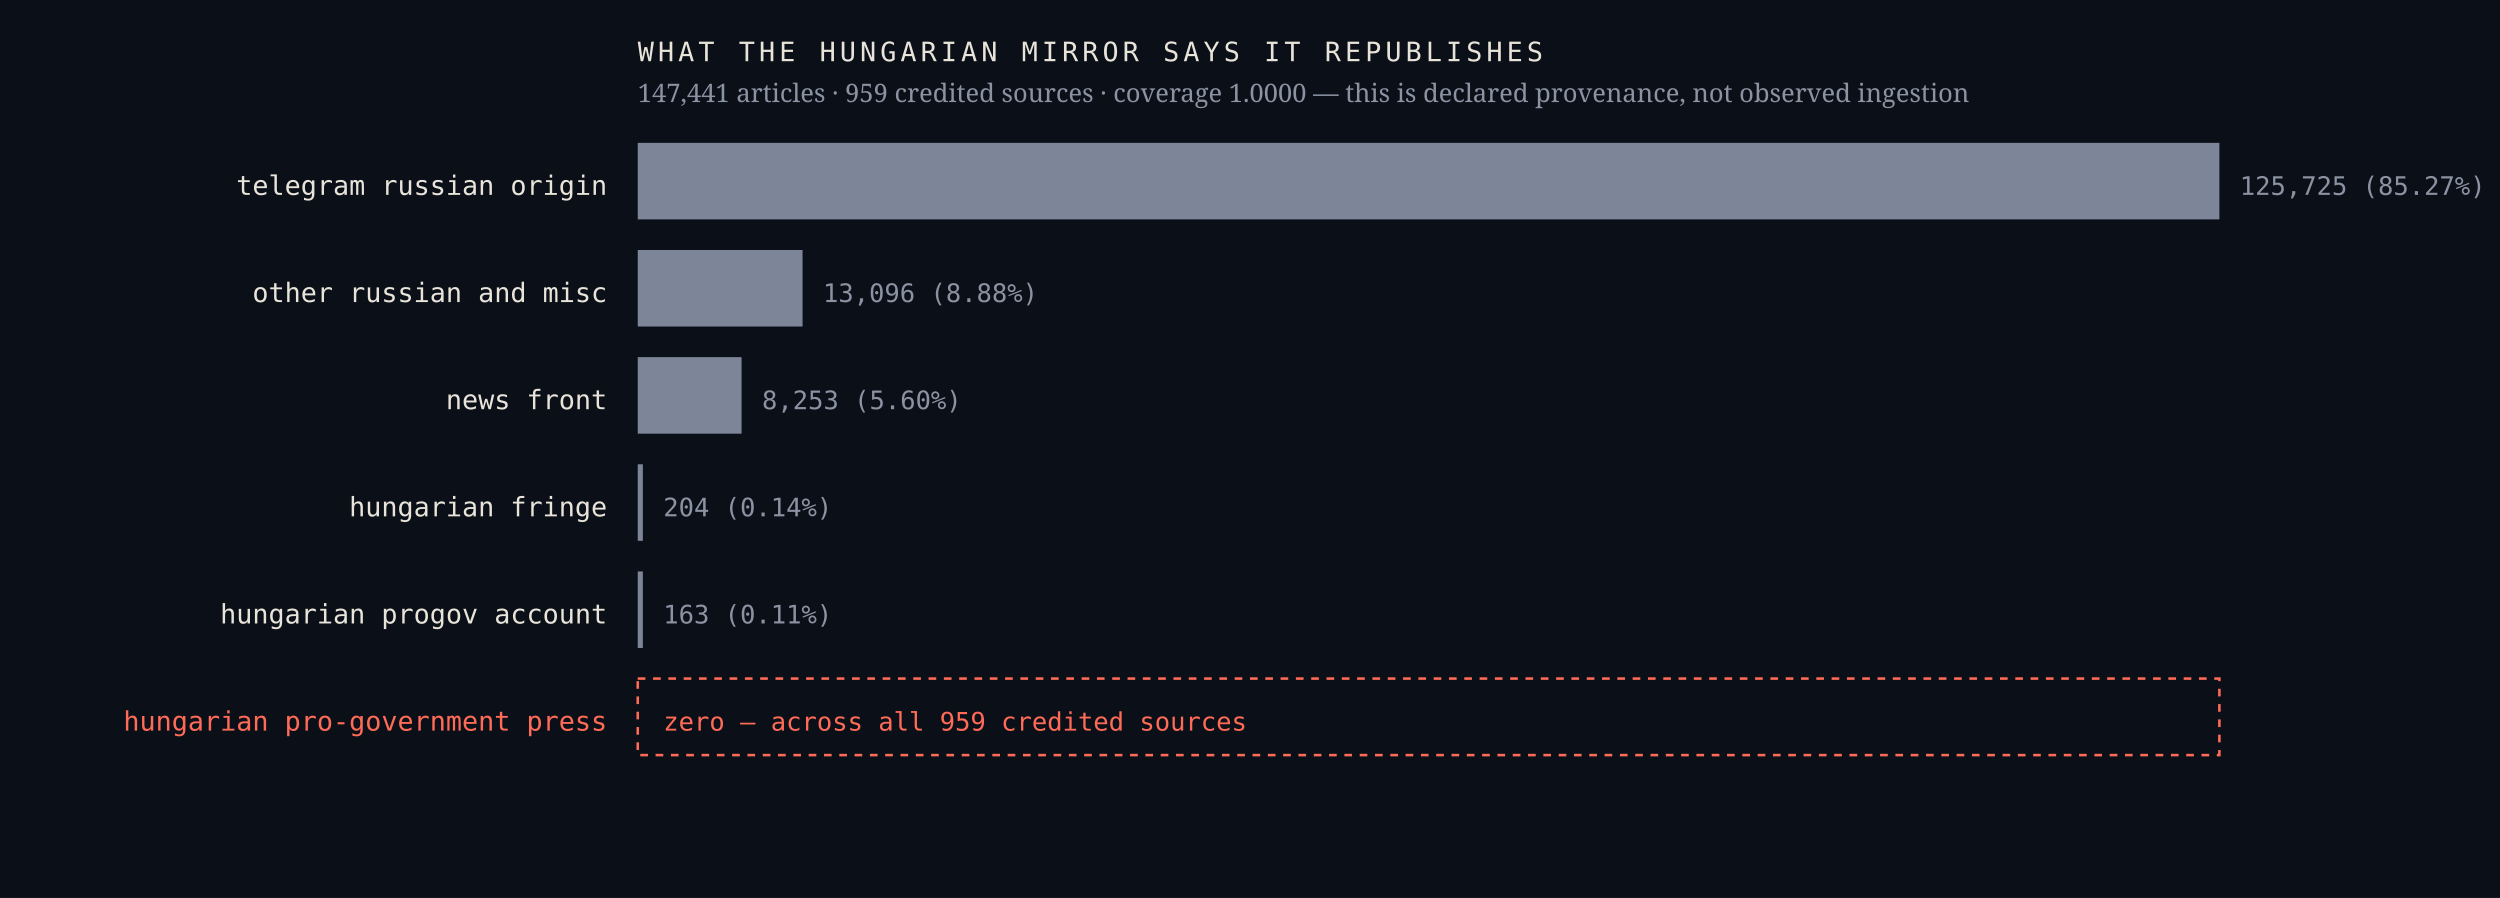
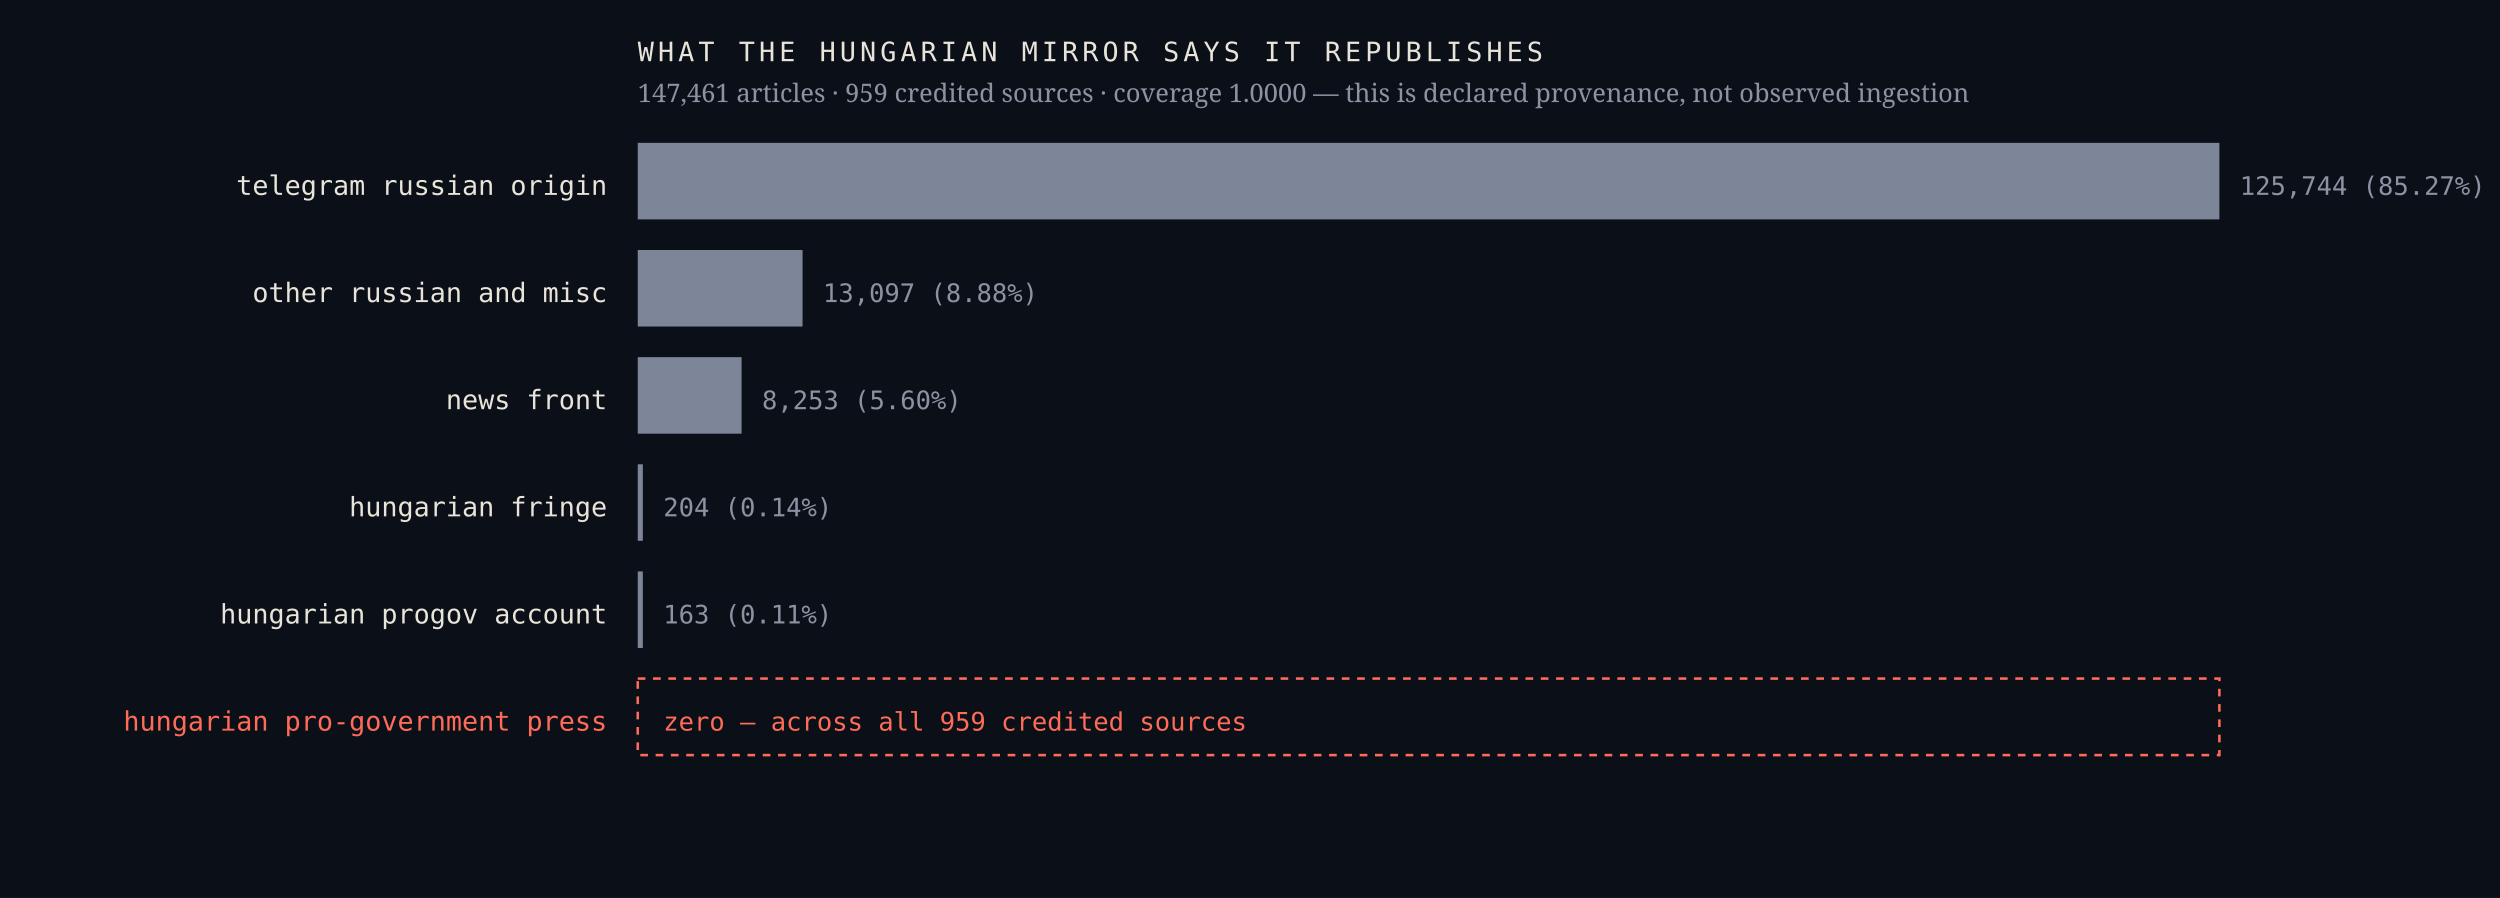
<svg xmlns="http://www.w3.org/2000/svg" viewBox="0 0 980 352" width="980" height="352" role="img" aria-label="Sources the Hungarian mirror credits, by article count, with an explicit zero row for the Hungarian pro-government press">
  <rect width="980" height="352" fill="#0b1018" />
  <text x="238.0" y="76.4" font-family="ui-monospace,'IBM Plex Mono',Menlo,monospace" font-size="10.5" font-weight="400" letter-spacing="0" fill="#e9e4da" text-anchor="end">telegram russian origin</text>
  <rect x="250" y="56" width="620.0" height="30" fill="#7c8698" />
-   <text x="878.0" y="76.4" font-family="ui-monospace,'IBM Plex Mono',Menlo,monospace" font-size="10" font-weight="400" letter-spacing="0" fill="#8b93a3" text-anchor="start">125,725  (85.27%)</text>
+   <text x="878.0" y="76.4" font-family="ui-monospace,'IBM Plex Mono',Menlo,monospace" font-size="10" font-weight="400" letter-spacing="0" fill="#8b93a3" text-anchor="start">125,744  (85.27%)</text>
  <text x="238.0" y="118.4" font-family="ui-monospace,'IBM Plex Mono',Menlo,monospace" font-size="10.5" font-weight="400" letter-spacing="0" fill="#e9e4da" text-anchor="end">other russian and misc</text>
  <rect x="250" y="98" width="64.6" height="30" fill="#7c8698" />
-   <text x="322.6" y="118.4" font-family="ui-monospace,'IBM Plex Mono',Menlo,monospace" font-size="10" font-weight="400" letter-spacing="0" fill="#8b93a3" text-anchor="start">13,096  (8.88%)</text>
+   <text x="322.6" y="118.4" font-family="ui-monospace,'IBM Plex Mono',Menlo,monospace" font-size="10" font-weight="400" letter-spacing="0" fill="#8b93a3" text-anchor="start">13,097  (8.88%)</text>
  <text x="238.0" y="160.4" font-family="ui-monospace,'IBM Plex Mono',Menlo,monospace" font-size="10.5" font-weight="400" letter-spacing="0" fill="#e9e4da" text-anchor="end">news front</text>
  <rect x="250" y="140" width="40.7" height="30" fill="#7c8698" />
  <text x="298.7" y="160.4" font-family="ui-monospace,'IBM Plex Mono',Menlo,monospace" font-size="10" font-weight="400" letter-spacing="0" fill="#8b93a3" text-anchor="start">8,253  (5.60%)</text>
  <text x="238.0" y="202.4" font-family="ui-monospace,'IBM Plex Mono',Menlo,monospace" font-size="10.5" font-weight="400" letter-spacing="0" fill="#e9e4da" text-anchor="end">hungarian fringe</text>
  <rect x="250" y="182" width="2.0" height="30" fill="#7c8698" />
  <text x="260.0" y="202.4" font-family="ui-monospace,'IBM Plex Mono',Menlo,monospace" font-size="10" font-weight="400" letter-spacing="0" fill="#8b93a3" text-anchor="start">204  (0.14%)</text>
  <text x="238.0" y="244.4" font-family="ui-monospace,'IBM Plex Mono',Menlo,monospace" font-size="10.5" font-weight="400" letter-spacing="0" fill="#e9e4da" text-anchor="end">hungarian progov account</text>
  <rect x="250" y="224" width="2.0" height="30" fill="#7c8698" />
  <text x="260.0" y="244.4" font-family="ui-monospace,'IBM Plex Mono',Menlo,monospace" font-size="10" font-weight="400" letter-spacing="0" fill="#8b93a3" text-anchor="start">163  (0.11%)</text>
  <text x="238.0" y="286.4" font-family="ui-monospace,'IBM Plex Mono',Menlo,monospace" font-size="10.5" font-weight="500" letter-spacing="0" fill="#ff6b57" text-anchor="end">hungarian pro-government press</text>
  <rect x="250" y="266" width="620" height="30" fill="none" stroke="#ff6b57" stroke-width="1" stroke-dasharray="3 3" />
  <text x="260.0" y="286.4" font-family="ui-monospace,'IBM Plex Mono',Menlo,monospace" font-size="10" font-weight="500" letter-spacing="0" fill="#ff6b57" text-anchor="start">zero — across all 959 credited sources</text>
  <text x="250.0" y="24.0" font-family="ui-monospace,'IBM Plex Mono',Menlo,monospace" font-size="10.5" font-weight="400" letter-spacing="1.6" fill="#e9e4da" text-anchor="start">WHAT THE HUNGARIAN MIRROR SAYS IT REPUBLISHES</text>
-   <text x="250.0" y="40.0" font-family="'Newsreader',Georgia,serif" font-size="10" font-weight="400" letter-spacing="0" fill="#8b93a3" text-anchor="start">147,441 articles · 959 credited sources · coverage 1.0000 — this is declared provenance, not observed ingestion</text>
+   <text x="250.0" y="40.0" font-family="'Newsreader',Georgia,serif" font-size="10" font-weight="400" letter-spacing="0" fill="#8b93a3" text-anchor="start">147,461 articles · 959 credited sources · coverage 1.0000 — this is declared provenance, not observed ingestion</text>
</svg>
